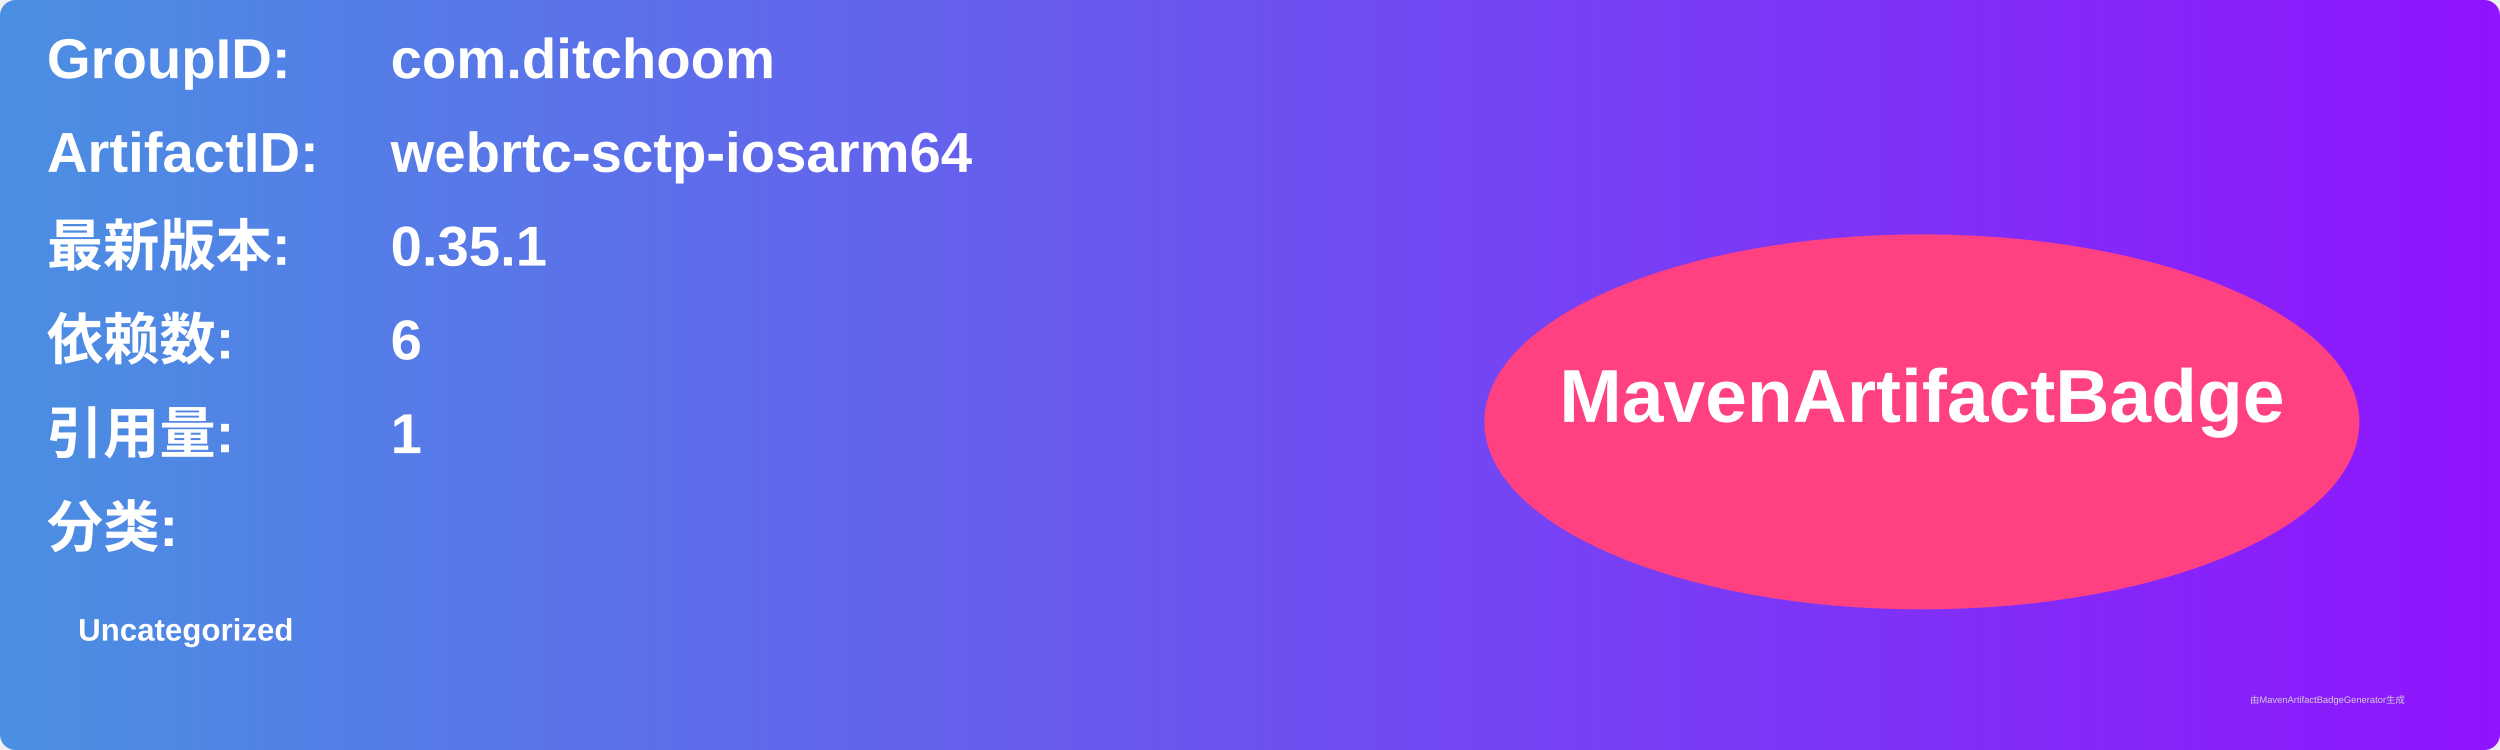
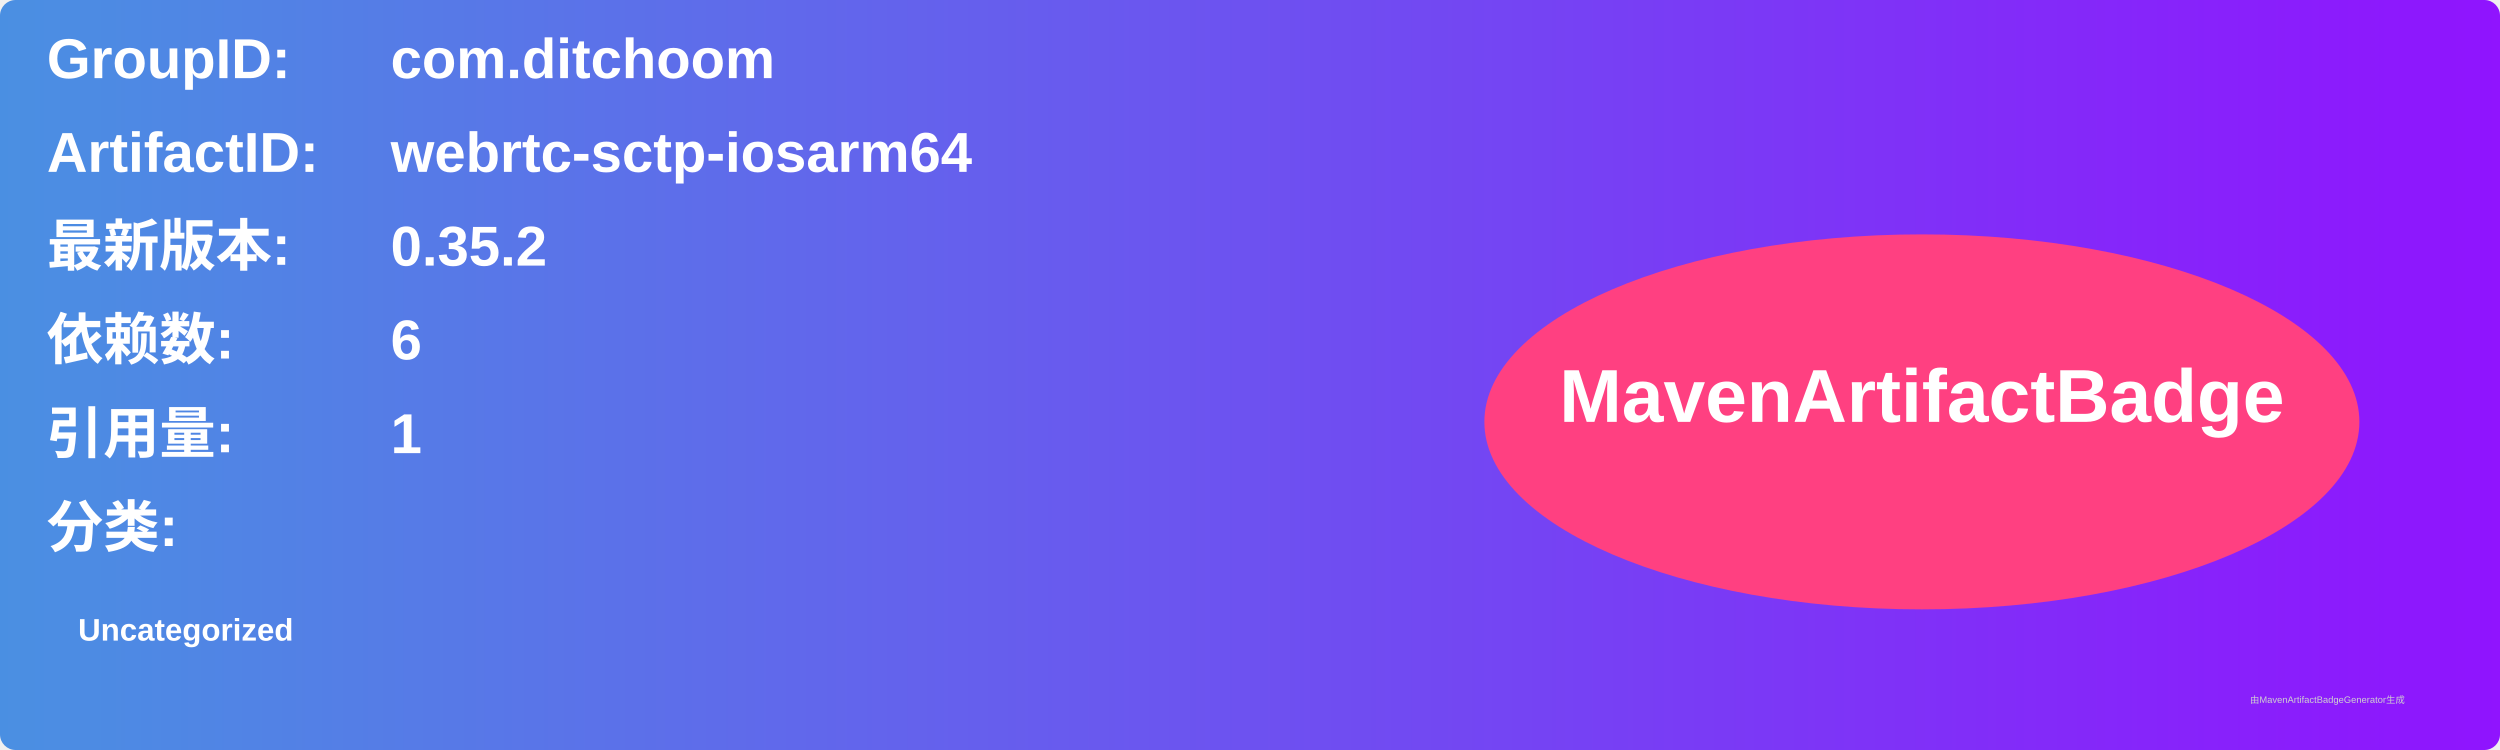
<svg xmlns="http://www.w3.org/2000/svg" width="800" height="240" viewBox="0 0 800 240">
  <linearGradient id="grad" x1="0%" y1="0%" x2="100%" y2="0%">
    <stop offset="0%" stop-color="#4a90e2" />
    <stop offset="100%" stop-color="#9013fe" />
  </linearGradient>
  <rect width="100%" height="100%" rx="5" ry="5" fill="url(#grad)" />
  <g transform="translate(15, 15)">
    <text x="0" y="10" font-family="Arial" font-size="18" fill="white" font-weight="bold" width="260">GroupID:</text>
    <text x="110" y="10" font-family="Arial" font-size="18" fill="white" font-weight="bold" width="460">com.ditchoom</text>
    <text x="0" y="40" font-family="Arial" font-size="18" fill="white" font-weight="bold" width="260">ArtifactID:</text>
    <text x="110" y="40" font-family="Arial" font-size="18" fill="white" font-weight="bold" width="460">webrtc-sctp-iosarm64</text>
    <text x="0" y="70" font-family="Arial" font-size="18" fill="white" font-weight="bold">最新版本:</text>
    <text x="110" y="70" font-family="Arial" font-size="18" fill="white" font-weight="bold">
-       <tspan font-weight="bold">0.35.1</tspan>
+       <tspan font-weight="bold">0.35.2</tspan>
    </text>
    <text x="0" y="100" font-family="Arial" font-size="18" fill="white" font-weight="bold">依赖数: </text>
    <text x="110" y="100" font-family="Arial" font-size="18" fill="white">
      <tspan font-weight="bold">6</tspan>
    </text>
    <text x="0" y="130" font-family="Arial" font-size="18" fill="white" font-weight="bold">引用量: </text>
    <text x="110" y="130" font-family="Arial" font-size="18" fill="white">
      <tspan font-weight="bold">1</tspan>
    </text>
    <text x="0" y="160" font-family="Arial" font-size="18" fill="white" font-weight="bold">分类:</text>
    <text x="10" y="190" font-family="Arial" font-size="10" fill="white">
      <tspan font-weight="bold">Uncategorized</tspan>
    </text>
    <ellipse cx="600" cy="120" rx="140" ry="60" fill="#ff4081" />
    <text x="600" y="120" text-anchor="middle" font-family="Arial" font-size="24" fill="white" font-weight="bold">MavenArtifactBadge</text>
  </g>
  <text x="720" y="225" font-family="Arial" font-size="3" fill="#d0d0d0">由MavenArtifactBadgeGenerator生成</text>
</svg>
